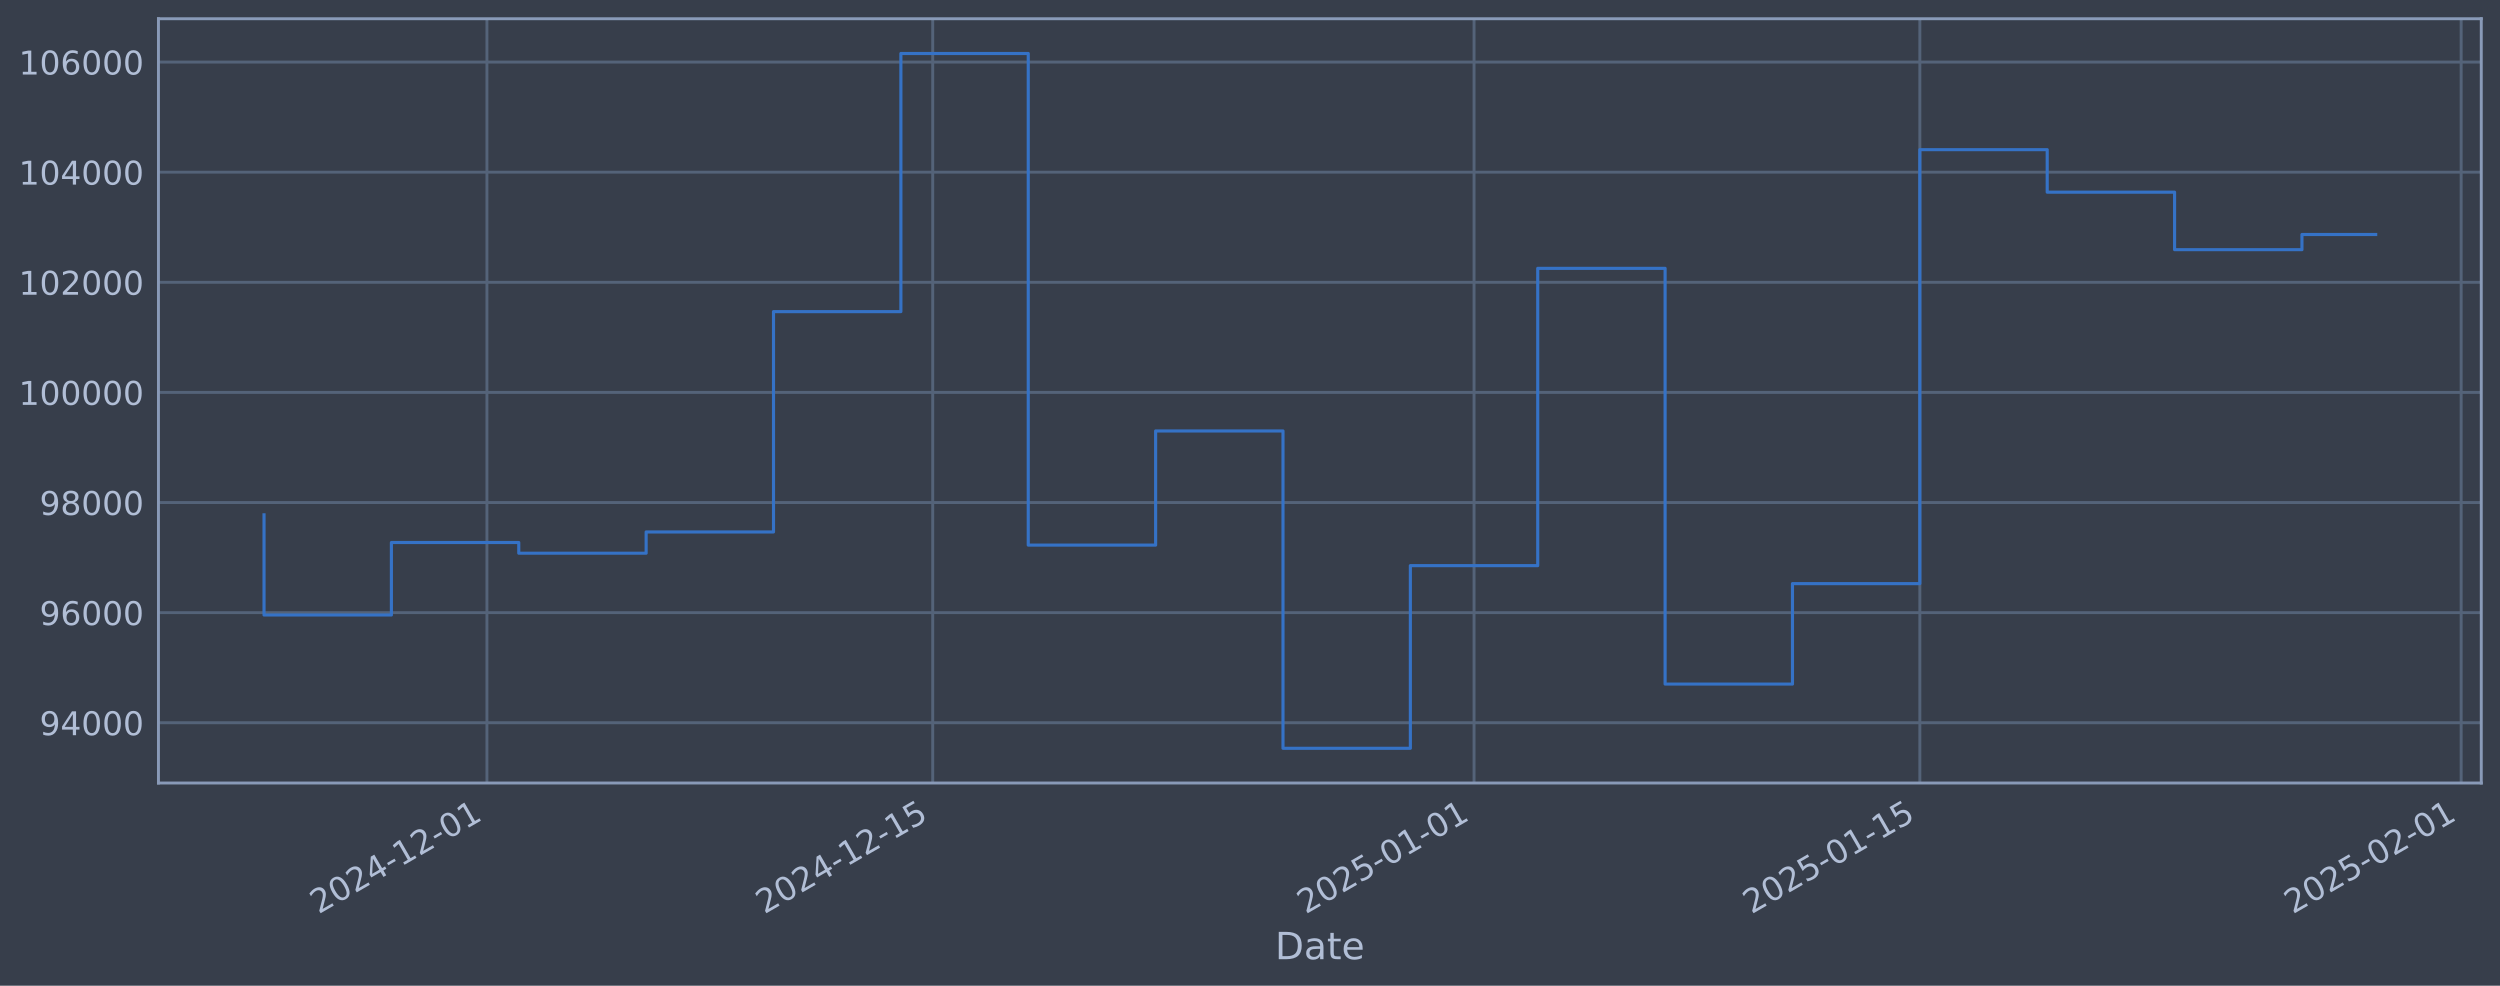
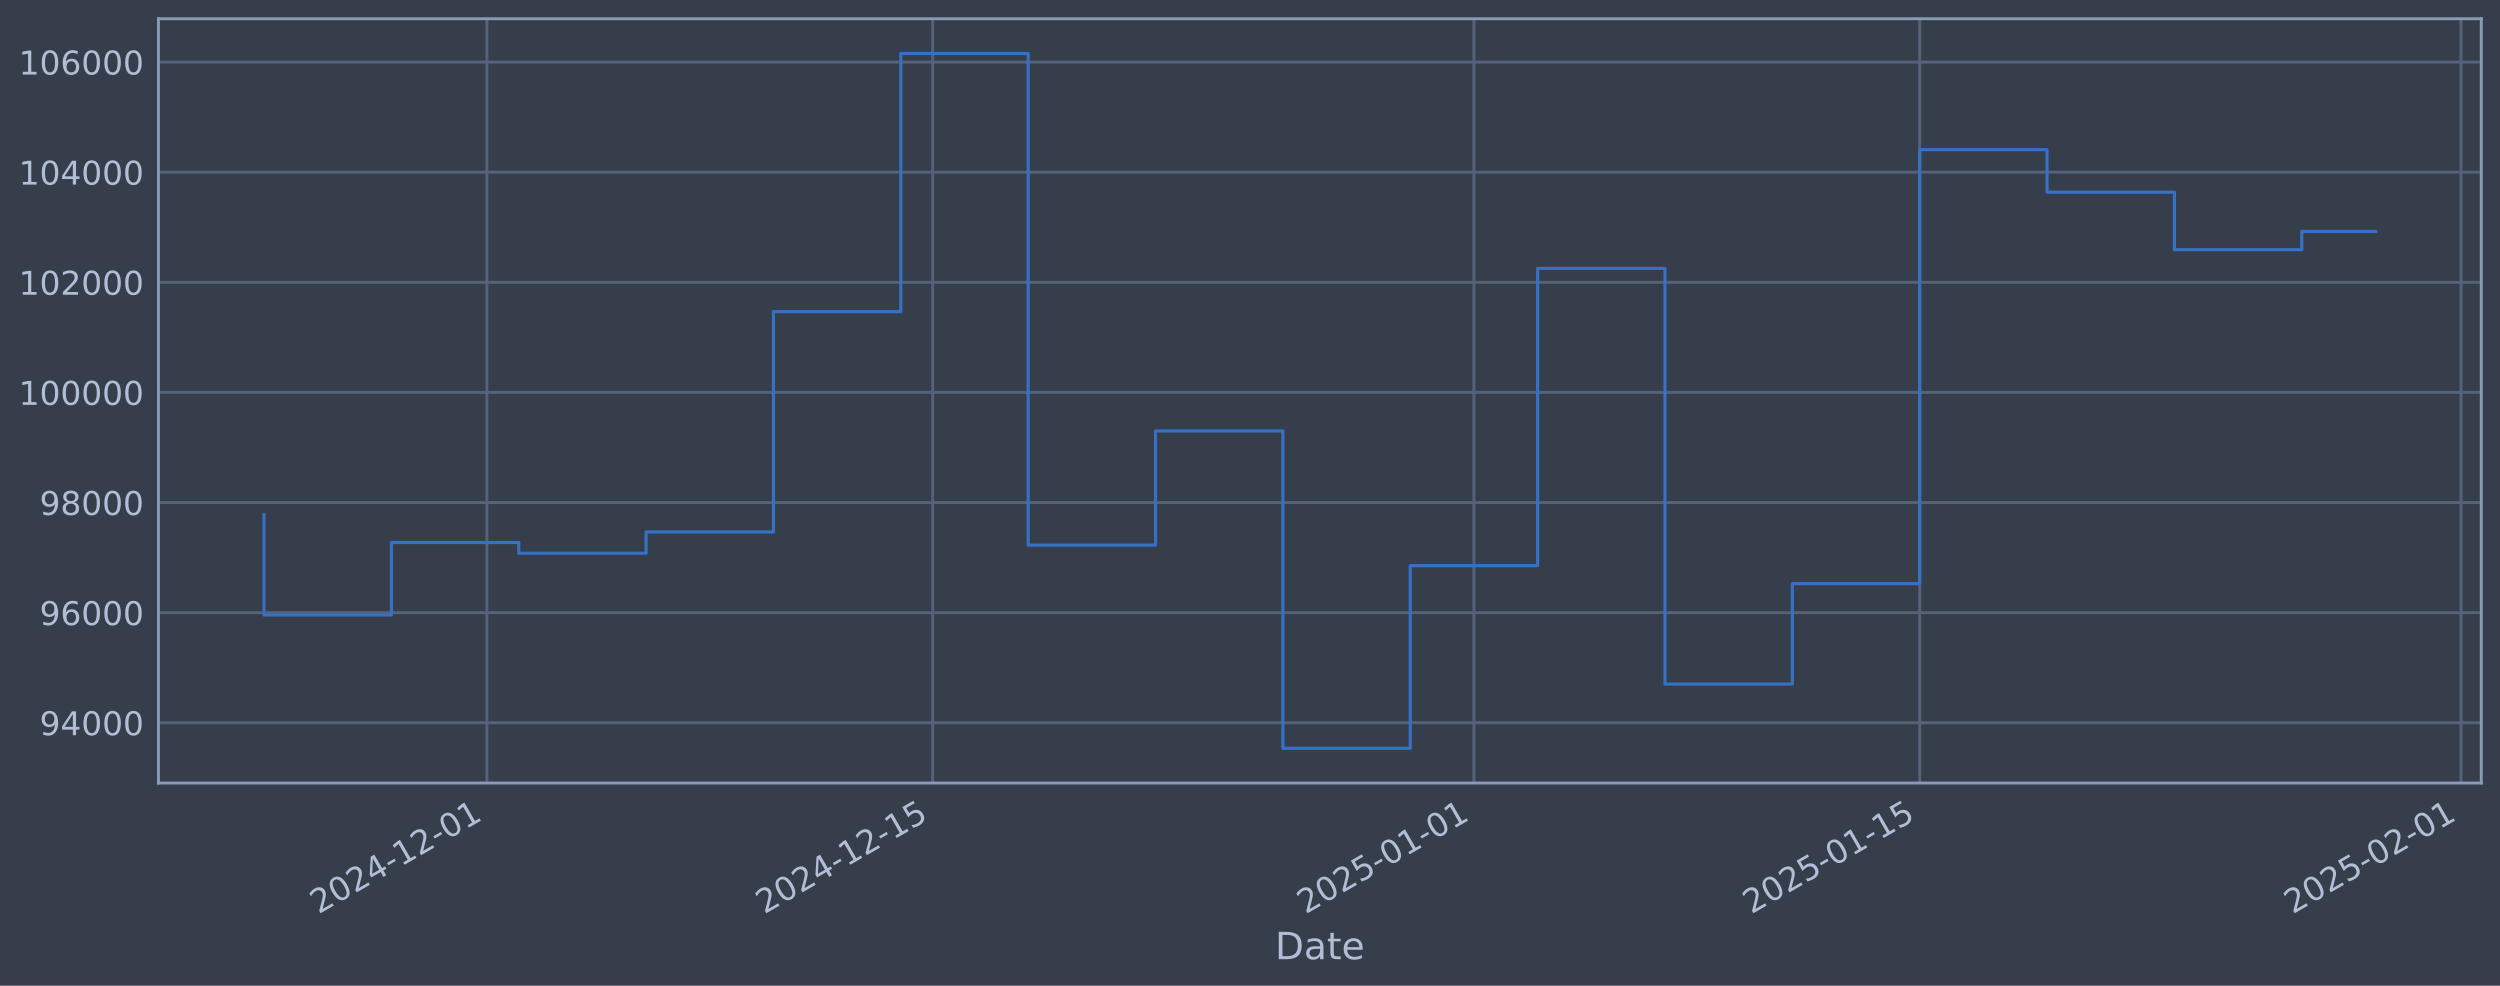
<svg xmlns="http://www.w3.org/2000/svg" xmlns:xlink="http://www.w3.org/1999/xlink" width="960.9pt" height="378.87pt" viewBox="0 0 960.9 378.87" version="1.1">
  <defs>
    <style type="text/css">*{stroke-linejoin: round; stroke-linecap: butt}</style>
  </defs>
  <g id="figure_1">
    <g id="patch_1">
      <path d="M 0 378.87  L 960.9 378.87  L 960.9 0  L 0 0  z " style="fill: #373e4b" />
    </g>
    <g id="axes_1">
      <g id="patch_2">
        <path d="M 60.901 300.96  L 953.701 300.96  L 953.701 7.2  L 60.901 7.2  z " style="fill: #373e4b" />
      </g>
      <g id="matplotlib.axis_1">
        <g id="xtick_1">
          <g id="line2d_1">
-             <path d="M 187.155 300.96  L 187.155 7.2  " clip-path="url(#p2d05f3ab08)" style="fill: none; stroke: #546379; stroke-width: 1.12; stroke-linecap: square" />
+             <path d="M 187.148 300.96  L 187.148 7.2  " clip-path="url(#p9e8fe47472)" style="fill: none; stroke: #546379; stroke-width: 1.12; stroke-linecap: square" />
          </g>
          <g id="line2d_2" />
          <g id="text_1">
-             <g style="fill: #b1bed6" transform="translate(122.4297 351.4642) rotate(-30) scale(0.126 -0.126)">
+             <g style="fill: #b1bed6" transform="translate(122.4228 351.4642) rotate(-30) scale(0.126 -0.126)">
              <defs>
                <path id="DejaVuSans-32" d="M 1228 531  L 3431 531  L 3431 0  L 469 0  L 469 531  Q 828 903 1448 1529  Q 2069 2156 2228 2338  Q 2531 2678 2651 2914  Q 2772 3150 2772 3378  Q 2772 3750 2511 3984  Q 2250 4219 1831 4219  Q 1534 4219 1204 4116  Q 875 4013 500 3803  L 500 4441  Q 881 4594 1212 4672  Q 1544 4750 1819 4750  Q 2544 4750 2975 4387  Q 3406 4025 3406 3419  Q 3406 3131 3298 2873  Q 3191 2616 2906 2266  Q 2828 2175 2409 1742  Q 1991 1309 1228 531  z " transform="scale(0.015625)" />
                <path id="DejaVuSans-30" d="M 2034 4250  Q 1547 4250 1301 3770  Q 1056 3291 1056 2328  Q 1056 1369 1301 889  Q 1547 409 2034 409  Q 2525 409 2770 889  Q 3016 1369 3016 2328  Q 3016 3291 2770 3770  Q 2525 4250 2034 4250  z M 2034 4750  Q 2819 4750 3233 4129  Q 3647 3509 3647 2328  Q 3647 1150 3233 529  Q 2819 -91 2034 -91  Q 1250 -91 836 529  Q 422 1150 422 2328  Q 422 3509 836 4129  Q 1250 4750 2034 4750  z " transform="scale(0.015625)" />
                <path id="DejaVuSans-34" d="M 2419 4116  L 825 1625  L 2419 1625  L 2419 4116  z M 2253 4666  L 3047 4666  L 3047 1625  L 3713 1625  L 3713 1100  L 3047 1100  L 3047 0  L 2419 0  L 2419 1100  L 313 1100  L 313 1709  L 2253 4666  z " transform="scale(0.015625)" />
                <path id="DejaVuSans-2d" d="M 313 2009  L 1997 2009  L 1997 1497  L 313 1497  L 313 2009  z " transform="scale(0.015625)" />
                <path id="DejaVuSans-31" d="M 794 531  L 1825 531  L 1825 4091  L 703 3866  L 703 4441  L 1819 4666  L 2450 4666  L 2450 531  L 3481 531  L 3481 0  L 794 0  L 794 531  z " transform="scale(0.015625)" />
              </defs>
              <use xlink:href="#DejaVuSans-32" />
              <use xlink:href="#DejaVuSans-30" transform="translate(63.62305 0)" />
              <use xlink:href="#DejaVuSans-32" transform="translate(127.2461 0)" />
              <use xlink:href="#DejaVuSans-34" transform="translate(190.8691 0)" />
              <use xlink:href="#DejaVuSans-2d" transform="translate(254.4922 0)" />
              <use xlink:href="#DejaVuSans-31" transform="translate(290.5762 0)" />
              <use xlink:href="#DejaVuSans-32" transform="translate(354.1992 0)" />
              <use xlink:href="#DejaVuSans-2d" transform="translate(417.8223 0)" />
              <use xlink:href="#DejaVuSans-30" transform="translate(453.9062 0)" />
              <use xlink:href="#DejaVuSans-31" transform="translate(517.5293 0)" />
            </g>
          </g>
        </g>
        <g id="xtick_2">
          <g id="line2d_3">
-             <path d="M 358.501 300.96  L 358.501 7.2  " clip-path="url(#p2d05f3ab08)" style="fill: none; stroke: #546379; stroke-width: 1.12; stroke-linecap: square" />
+             <path d="M 358.48 300.96  L 358.48 7.2  " clip-path="url(#p9e8fe47472)" style="fill: none; stroke: #546379; stroke-width: 1.12; stroke-linecap: square" />
          </g>
          <g id="line2d_4" />
          <g id="text_2">
-             <g style="fill: #b1bed6" transform="translate(293.7755 351.4642) rotate(-30) scale(0.126 -0.126)">
+             <g style="fill: #b1bed6" transform="translate(293.7549 351.4642) rotate(-30) scale(0.126 -0.126)">
              <defs>
                <path id="DejaVuSans-35" d="M 691 4666  L 3169 4666  L 3169 4134  L 1269 4134  L 1269 2991  Q 1406 3038 1543 3061  Q 1681 3084 1819 3084  Q 2600 3084 3056 2656  Q 3513 2228 3513 1497  Q 3513 744 3044 326  Q 2575 -91 1722 -91  Q 1428 -91 1123 -41  Q 819 9 494 109  L 494 744  Q 775 591 1075 516  Q 1375 441 1709 441  Q 2250 441 2565 725  Q 2881 1009 2881 1497  Q 2881 1984 2565 2268  Q 2250 2553 1709 2553  Q 1456 2553 1204 2497  Q 953 2441 691 2322  L 691 4666  z " transform="scale(0.015625)" />
              </defs>
              <use xlink:href="#DejaVuSans-32" />
              <use xlink:href="#DejaVuSans-30" transform="translate(63.62305 0)" />
              <use xlink:href="#DejaVuSans-32" transform="translate(127.2461 0)" />
              <use xlink:href="#DejaVuSans-34" transform="translate(190.8691 0)" />
              <use xlink:href="#DejaVuSans-2d" transform="translate(254.4922 0)" />
              <use xlink:href="#DejaVuSans-31" transform="translate(290.5762 0)" />
              <use xlink:href="#DejaVuSans-32" transform="translate(354.1992 0)" />
              <use xlink:href="#DejaVuSans-2d" transform="translate(417.8223 0)" />
              <use xlink:href="#DejaVuSans-31" transform="translate(453.9062 0)" />
              <use xlink:href="#DejaVuSans-35" transform="translate(517.5293 0)" />
            </g>
          </g>
        </g>
        <g id="xtick_3">
          <g id="line2d_5">
-             <path d="M 566.564 300.96  L 566.564 7.2  " clip-path="url(#p2d05f3ab08)" style="fill: none; stroke: #546379; stroke-width: 1.12; stroke-linecap: square" />
+             <path d="M 566.526 300.96  L 566.526 7.2  " clip-path="url(#p9e8fe47472)" style="fill: none; stroke: #546379; stroke-width: 1.12; stroke-linecap: square" />
          </g>
          <g id="line2d_6" />
          <g id="text_3">
-             <g style="fill: #b1bed6" transform="translate(501.8382 351.4642) rotate(-30) scale(0.126 -0.126)">
+             <g style="fill: #b1bed6" transform="translate(501.8009 351.4642) rotate(-30) scale(0.126 -0.126)">
              <use xlink:href="#DejaVuSans-32" />
              <use xlink:href="#DejaVuSans-30" transform="translate(63.62305 0)" />
              <use xlink:href="#DejaVuSans-32" transform="translate(127.2461 0)" />
              <use xlink:href="#DejaVuSans-35" transform="translate(190.8691 0)" />
              <use xlink:href="#DejaVuSans-2d" transform="translate(254.4922 0)" />
              <use xlink:href="#DejaVuSans-30" transform="translate(290.5762 0)" />
              <use xlink:href="#DejaVuSans-31" transform="translate(354.1992 0)" />
              <use xlink:href="#DejaVuSans-2d" transform="translate(417.8223 0)" />
              <use xlink:href="#DejaVuSans-30" transform="translate(453.9062 0)" />
              <use xlink:href="#DejaVuSans-31" transform="translate(517.5293 0)" />
            </g>
          </g>
        </g>
        <g id="xtick_4">
          <g id="line2d_7">
-             <path d="M 737.91 300.96  L 737.91 7.2  " clip-path="url(#p2d05f3ab08)" style="fill: none; stroke: #546379; stroke-width: 1.12; stroke-linecap: square" />
+             <path d="M 737.858 300.96  L 737.858 7.2  " clip-path="url(#p9e8fe47472)" style="fill: none; stroke: #546379; stroke-width: 1.12; stroke-linecap: square" />
          </g>
          <g id="line2d_8" />
          <g id="text_4">
-             <g style="fill: #b1bed6" transform="translate(673.184 351.4642) rotate(-30) scale(0.126 -0.126)">
+             <g style="fill: #b1bed6" transform="translate(673.1329 351.4642) rotate(-30) scale(0.126 -0.126)">
              <use xlink:href="#DejaVuSans-32" />
              <use xlink:href="#DejaVuSans-30" transform="translate(63.62305 0)" />
              <use xlink:href="#DejaVuSans-32" transform="translate(127.2461 0)" />
              <use xlink:href="#DejaVuSans-35" transform="translate(190.8691 0)" />
              <use xlink:href="#DejaVuSans-2d" transform="translate(254.4922 0)" />
              <use xlink:href="#DejaVuSans-30" transform="translate(290.5762 0)" />
              <use xlink:href="#DejaVuSans-31" transform="translate(354.1992 0)" />
              <use xlink:href="#DejaVuSans-2d" transform="translate(417.8223 0)" />
              <use xlink:href="#DejaVuSans-31" transform="translate(453.9062 0)" />
              <use xlink:href="#DejaVuSans-35" transform="translate(517.5293 0)" />
            </g>
          </g>
        </g>
        <g id="xtick_5">
          <g id="line2d_9">
-             <path d="M 945.972 300.96  L 945.972 7.2  " clip-path="url(#p2d05f3ab08)" style="fill: none; stroke: #546379; stroke-width: 1.12; stroke-linecap: square" />
+             <path d="M 945.904 300.96  L 945.904 7.2  " clip-path="url(#p9e8fe47472)" style="fill: none; stroke: #546379; stroke-width: 1.12; stroke-linecap: square" />
          </g>
          <g id="line2d_10" />
          <g id="text_5">
-             <g style="fill: #b1bed6" transform="translate(881.2468 351.4642) rotate(-30) scale(0.126 -0.126)">
+             <g style="fill: #b1bed6" transform="translate(881.179 351.4642) rotate(-30) scale(0.126 -0.126)">
              <use xlink:href="#DejaVuSans-32" />
              <use xlink:href="#DejaVuSans-30" transform="translate(63.62305 0)" />
              <use xlink:href="#DejaVuSans-32" transform="translate(127.2461 0)" />
              <use xlink:href="#DejaVuSans-35" transform="translate(190.8691 0)" />
              <use xlink:href="#DejaVuSans-2d" transform="translate(254.4922 0)" />
              <use xlink:href="#DejaVuSans-30" transform="translate(290.5762 0)" />
              <use xlink:href="#DejaVuSans-32" transform="translate(354.1992 0)" />
              <use xlink:href="#DejaVuSans-2d" transform="translate(417.8223 0)" />
              <use xlink:href="#DejaVuSans-30" transform="translate(453.9062 0)" />
              <use xlink:href="#DejaVuSans-31" transform="translate(517.5293 0)" />
            </g>
          </g>
        </g>
        <g id="text_6">
          <g style="fill: #b1bed6" transform="translate(490.0914 368.6753) scale(0.144 -0.144)">
            <defs>
              <path id="DejaVuSans-44" d="M 1259 4147  L 1259 519  L 2022 519  Q 2988 519 3436 956  Q 3884 1394 3884 2338  Q 3884 3275 3436 3711  Q 2988 4147 2022 4147  L 1259 4147  z M 628 4666  L 1925 4666  Q 3281 4666 3915 4102  Q 4550 3538 4550 2338  Q 4550 1131 3912 565  Q 3275 0 1925 0  L 628 0  L 628 4666  z " transform="scale(0.015625)" />
              <path id="DejaVuSans-61" d="M 2194 1759  Q 1497 1759 1228 1600  Q 959 1441 959 1056  Q 959 750 1161 570  Q 1363 391 1709 391  Q 2188 391 2477 730  Q 2766 1069 2766 1631  L 2766 1759  L 2194 1759  z M 3341 1997  L 3341 0  L 2766 0  L 2766 531  Q 2569 213 2275 61  Q 1981 -91 1556 -91  Q 1019 -91 701 211  Q 384 513 384 1019  Q 384 1609 779 1909  Q 1175 2209 1959 2209  L 2766 2209  L 2766 2266  Q 2766 2663 2505 2880  Q 2244 3097 1772 3097  Q 1472 3097 1187 3025  Q 903 2953 641 2809  L 641 3341  Q 956 3463 1253 3523  Q 1550 3584 1831 3584  Q 2591 3584 2966 3190  Q 3341 2797 3341 1997  z " transform="scale(0.015625)" />
              <path id="DejaVuSans-74" d="M 1172 4494  L 1172 3500  L 2356 3500  L 2356 3053  L 1172 3053  L 1172 1153  Q 1172 725 1289 603  Q 1406 481 1766 481  L 2356 481  L 2356 0  L 1766 0  Q 1100 0 847 248  Q 594 497 594 1153  L 594 3053  L 172 3053  L 172 3500  L 594 3500  L 594 4494  L 1172 4494  z " transform="scale(0.015625)" />
              <path id="DejaVuSans-65" d="M 3597 1894  L 3597 1613  L 953 1613  Q 991 1019 1311 708  Q 1631 397 2203 397  Q 2534 397 2845 478  Q 3156 559 3463 722  L 3463 178  Q 3153 47 2828 -22  Q 2503 -91 2169 -91  Q 1331 -91 842 396  Q 353 884 353 1716  Q 353 2575 817 3079  Q 1281 3584 2069 3584  Q 2775 3584 3186 3129  Q 3597 2675 3597 1894  z M 3022 2063  Q 3016 2534 2758 2815  Q 2500 3097 2075 3097  Q 1594 3097 1305 2825  Q 1016 2553 972 2059  L 3022 2063  z " transform="scale(0.015625)" />
            </defs>
            <use xlink:href="#DejaVuSans-44" />
            <use xlink:href="#DejaVuSans-61" transform="translate(77.00195 0)" />
            <use xlink:href="#DejaVuSans-74" transform="translate(138.2812 0)" />
            <use xlink:href="#DejaVuSans-65" transform="translate(177.4902 0)" />
          </g>
        </g>
      </g>
      <g id="matplotlib.axis_2">
        <g id="ytick_1">
          <g id="line2d_11">
-             <path d="M 60.901 277.797  L 953.701 277.797  " clip-path="url(#p2d05f3ab08)" style="fill: none; stroke: #546379; stroke-width: 1.12; stroke-linecap: square" />
+             <path d="M 60.901 277.797  L 953.701 277.797  " clip-path="url(#p9e8fe47472)" style="fill: none; stroke: #546379; stroke-width: 1.12; stroke-linecap: square" />
          </g>
          <g id="line2d_12" />
          <g id="text_7">
            <g style="fill: #b1bed6" transform="translate(15.21675 282.5841) scale(0.126 -0.126)">
              <defs>
                <path id="DejaVuSans-39" d="M 703 97  L 703 672  Q 941 559 1184 500  Q 1428 441 1663 441  Q 2288 441 2617 861  Q 2947 1281 2994 2138  Q 2813 1869 2534 1725  Q 2256 1581 1919 1581  Q 1219 1581 811 2004  Q 403 2428 403 3163  Q 403 3881 828 4315  Q 1253 4750 1959 4750  Q 2769 4750 3195 4129  Q 3622 3509 3622 2328  Q 3622 1225 3098 567  Q 2575 -91 1691 -91  Q 1453 -91 1209 -44  Q 966 3 703 97  z M 1959 2075  Q 2384 2075 2632 2365  Q 2881 2656 2881 3163  Q 2881 3666 2632 3958  Q 2384 4250 1959 4250  Q 1534 4250 1286 3958  Q 1038 3666 1038 3163  Q 1038 2656 1286 2365  Q 1534 2075 1959 2075  z " transform="scale(0.015625)" />
              </defs>
              <use xlink:href="#DejaVuSans-39" />
              <use xlink:href="#DejaVuSans-34" transform="translate(63.62305 0)" />
              <use xlink:href="#DejaVuSans-30" transform="translate(127.2461 0)" />
              <use xlink:href="#DejaVuSans-30" transform="translate(190.8691 0)" />
              <use xlink:href="#DejaVuSans-30" transform="translate(254.4922 0)" />
            </g>
          </g>
        </g>
        <g id="ytick_2">
          <g id="line2d_13">
-             <path d="M 60.901 235.473  L 953.701 235.473  " clip-path="url(#p2d05f3ab08)" style="fill: none; stroke: #546379; stroke-width: 1.12; stroke-linecap: square" />
+             <path d="M 60.901 235.473  L 953.701 235.473  " clip-path="url(#p9e8fe47472)" style="fill: none; stroke: #546379; stroke-width: 1.12; stroke-linecap: square" />
          </g>
          <g id="line2d_14" />
          <g id="text_8">
            <g style="fill: #b1bed6" transform="translate(15.21675 240.2602) scale(0.126 -0.126)">
              <defs>
                <path id="DejaVuSans-36" d="M 2113 2584  Q 1688 2584 1439 2293  Q 1191 2003 1191 1497  Q 1191 994 1439 701  Q 1688 409 2113 409  Q 2538 409 2786 701  Q 3034 994 3034 1497  Q 3034 2003 2786 2293  Q 2538 2584 2113 2584  z M 3366 4563  L 3366 3988  Q 3128 4100 2886 4159  Q 2644 4219 2406 4219  Q 1781 4219 1451 3797  Q 1122 3375 1075 2522  Q 1259 2794 1537 2939  Q 1816 3084 2150 3084  Q 2853 3084 3261 2657  Q 3669 2231 3669 1497  Q 3669 778 3244 343  Q 2819 -91 2113 -91  Q 1303 -91 875 529  Q 447 1150 447 2328  Q 447 3434 972 4092  Q 1497 4750 2381 4750  Q 2619 4750 2861 4703  Q 3103 4656 3366 4563  z " transform="scale(0.015625)" />
              </defs>
              <use xlink:href="#DejaVuSans-39" />
              <use xlink:href="#DejaVuSans-36" transform="translate(63.62305 0)" />
              <use xlink:href="#DejaVuSans-30" transform="translate(127.2461 0)" />
              <use xlink:href="#DejaVuSans-30" transform="translate(190.8691 0)" />
              <use xlink:href="#DejaVuSans-30" transform="translate(254.4922 0)" />
            </g>
          </g>
        </g>
        <g id="ytick_3">
          <g id="line2d_15">
-             <path d="M 60.901 193.149  L 953.701 193.149  " clip-path="url(#p2d05f3ab08)" style="fill: none; stroke: #546379; stroke-width: 1.12; stroke-linecap: square" />
+             <path d="M 60.901 193.149  L 953.701 193.149  " clip-path="url(#p9e8fe47472)" style="fill: none; stroke: #546379; stroke-width: 1.12; stroke-linecap: square" />
          </g>
          <g id="line2d_16" />
          <g id="text_9">
            <g style="fill: #b1bed6" transform="translate(15.21675 197.9364) scale(0.126 -0.126)">
              <defs>
                <path id="DejaVuSans-38" d="M 2034 2216  Q 1584 2216 1326 1975  Q 1069 1734 1069 1313  Q 1069 891 1326 650  Q 1584 409 2034 409  Q 2484 409 2743 651  Q 3003 894 3003 1313  Q 3003 1734 2745 1975  Q 2488 2216 2034 2216  z M 1403 2484  Q 997 2584 770 2862  Q 544 3141 544 3541  Q 544 4100 942 4425  Q 1341 4750 2034 4750  Q 2731 4750 3128 4425  Q 3525 4100 3525 3541  Q 3525 3141 3298 2862  Q 3072 2584 2669 2484  Q 3125 2378 3379 2068  Q 3634 1759 3634 1313  Q 3634 634 3220 271  Q 2806 -91 2034 -91  Q 1263 -91 848 271  Q 434 634 434 1313  Q 434 1759 690 2068  Q 947 2378 1403 2484  z M 1172 3481  Q 1172 3119 1398 2916  Q 1625 2713 2034 2713  Q 2441 2713 2670 2916  Q 2900 3119 2900 3481  Q 2900 3844 2670 4047  Q 2441 4250 2034 4250  Q 1625 4250 1398 4047  Q 1172 3844 1172 3481  z " transform="scale(0.015625)" />
              </defs>
              <use xlink:href="#DejaVuSans-39" />
              <use xlink:href="#DejaVuSans-38" transform="translate(63.62305 0)" />
              <use xlink:href="#DejaVuSans-30" transform="translate(127.2461 0)" />
              <use xlink:href="#DejaVuSans-30" transform="translate(190.8691 0)" />
              <use xlink:href="#DejaVuSans-30" transform="translate(254.4922 0)" />
            </g>
          </g>
        </g>
        <g id="ytick_4">
          <g id="line2d_17">
-             <path d="M 60.901 150.826  L 953.701 150.826  " clip-path="url(#p2d05f3ab08)" style="fill: none; stroke: #546379; stroke-width: 1.12; stroke-linecap: square" />
+             <path d="M 60.901 150.826  L 953.701 150.826  " clip-path="url(#p9e8fe47472)" style="fill: none; stroke: #546379; stroke-width: 1.12; stroke-linecap: square" />
          </g>
          <g id="line2d_18" />
          <g id="text_10">
            <g style="fill: #b1bed6" transform="translate(7.2 155.6126) scale(0.126 -0.126)">
              <use xlink:href="#DejaVuSans-31" />
              <use xlink:href="#DejaVuSans-30" transform="translate(63.62305 0)" />
              <use xlink:href="#DejaVuSans-30" transform="translate(127.2461 0)" />
              <use xlink:href="#DejaVuSans-30" transform="translate(190.8691 0)" />
              <use xlink:href="#DejaVuSans-30" transform="translate(254.4922 0)" />
              <use xlink:href="#DejaVuSans-30" transform="translate(318.1152 0)" />
            </g>
          </g>
        </g>
        <g id="ytick_5">
          <g id="line2d_19">
-             <path d="M 60.901 108.502  L 953.701 108.502  " clip-path="url(#p2d05f3ab08)" style="fill: none; stroke: #546379; stroke-width: 1.12; stroke-linecap: square" />
+             <path d="M 60.901 108.502  L 953.701 108.502  " clip-path="url(#p9e8fe47472)" style="fill: none; stroke: #546379; stroke-width: 1.12; stroke-linecap: square" />
          </g>
          <g id="line2d_20" />
          <g id="text_11">
            <g style="fill: #b1bed6" transform="translate(7.2 113.2888) scale(0.126 -0.126)">
              <use xlink:href="#DejaVuSans-31" />
              <use xlink:href="#DejaVuSans-30" transform="translate(63.62305 0)" />
              <use xlink:href="#DejaVuSans-32" transform="translate(127.2461 0)" />
              <use xlink:href="#DejaVuSans-30" transform="translate(190.8691 0)" />
              <use xlink:href="#DejaVuSans-30" transform="translate(254.4922 0)" />
              <use xlink:href="#DejaVuSans-30" transform="translate(318.1152 0)" />
            </g>
          </g>
        </g>
        <g id="ytick_6">
          <g id="line2d_21">
-             <path d="M 60.901 66.178  L 953.701 66.178  " clip-path="url(#p2d05f3ab08)" style="fill: none; stroke: #546379; stroke-width: 1.12; stroke-linecap: square" />
+             <path d="M 60.901 66.178  L 953.701 66.178  " clip-path="url(#p9e8fe47472)" style="fill: none; stroke: #546379; stroke-width: 1.12; stroke-linecap: square" />
          </g>
          <g id="line2d_22" />
          <g id="text_12">
            <g style="fill: #b1bed6" transform="translate(7.2 70.96502) scale(0.126 -0.126)">
              <use xlink:href="#DejaVuSans-31" />
              <use xlink:href="#DejaVuSans-30" transform="translate(63.62305 0)" />
              <use xlink:href="#DejaVuSans-34" transform="translate(127.2461 0)" />
              <use xlink:href="#DejaVuSans-30" transform="translate(190.8691 0)" />
              <use xlink:href="#DejaVuSans-30" transform="translate(254.4922 0)" />
              <use xlink:href="#DejaVuSans-30" transform="translate(318.1152 0)" />
            </g>
          </g>
        </g>
        <g id="ytick_7">
          <g id="line2d_23">
-             <path d="M 60.901 23.854  L 953.701 23.854  " clip-path="url(#p2d05f3ab08)" style="fill: none; stroke: #546379; stroke-width: 1.12; stroke-linecap: square" />
+             <path d="M 60.901 23.854  L 953.701 23.854  " clip-path="url(#p9e8fe47472)" style="fill: none; stroke: #546379; stroke-width: 1.12; stroke-linecap: square" />
          </g>
          <g id="line2d_24" />
          <g id="text_13">
            <g style="fill: #b1bed6" transform="translate(7.2 28.64121) scale(0.126 -0.126)">
              <use xlink:href="#DejaVuSans-31" />
              <use xlink:href="#DejaVuSans-30" transform="translate(63.62305 0)" />
              <use xlink:href="#DejaVuSans-36" transform="translate(127.2461 0)" />
              <use xlink:href="#DejaVuSans-30" transform="translate(190.8691 0)" />
              <use xlink:href="#DejaVuSans-30" transform="translate(254.4922 0)" />
              <use xlink:href="#DejaVuSans-30" transform="translate(318.1152 0)" />
            </g>
          </g>
        </g>
      </g>
      <g id="line2d_25">
-         <path d="M 101.482 197.87  L 101.482 236.383  L 150.438 236.383  L 150.438 208.521  L 199.394 208.521  L 199.394 212.628  L 248.35 212.628  L 248.35 204.459  L 297.306 204.459  L 297.306 119.77  L 346.262 119.77  L 346.262 20.553  L 395.218 20.553  L 395.218 209.517  L 444.174 209.517  L 444.174 165.636  L 493.13 165.636  L 493.13 287.607  L 542.086 287.607  L 542.086 217.409  L 591.042 217.409  L 591.042 103.141  L 639.998 103.141  L 639.998 262.927  L 688.954 262.927  L 688.954 224.318  L 737.91 224.318  L 737.91 57.525  L 786.865 57.525  L 786.865 73.859  L 835.821 73.859  L 835.821 95.961  L 884.777 95.961  L 884.777 90.135  L 913.119 90.135  " clip-path="url(#p2d05f3ab08)" style="fill: none; stroke: #3572c6; stroke-width: 1.2; stroke-linecap: square" />
+         <path d="M 101.482 197.87  L 101.482 236.383  L 150.434 236.383  L 150.434 208.521  L 199.386 208.521  L 199.386 212.628  L 248.338 212.628  L 248.338 204.459  L 297.29 204.459  L 297.29 119.77  L 346.242 119.77  L 346.242 20.553  L 395.194 20.553  L 395.194 209.517  L 444.146 209.517  L 444.146 165.636  L 493.098 165.636  L 493.098 287.607  L 542.05 287.607  L 542.05 217.409  L 591.002 217.409  L 591.002 103.141  L 639.954 103.141  L 639.954 262.927  L 688.906 262.927  L 688.906 224.318  L 737.858 224.318  L 737.858 57.525  L 786.81 57.525  L 786.81 73.859  L 835.762 73.859  L 835.762 95.961  L 884.714 95.961  L 884.714 88.957  L 913.119 88.957  " clip-path="url(#p9e8fe47472)" style="fill: none; stroke: #3572c6; stroke-width: 1.2; stroke-linecap: square" />
      </g>
      <g id="patch_3">
        <path d="M 60.901 300.96  L 60.901 7.2  " style="fill: none; stroke: #899ab8; stroke-width: 1.12; stroke-linejoin: miter; stroke-linecap: square" />
      </g>
      <g id="patch_4">
        <path d="M 953.701 300.96  L 953.701 7.2  " style="fill: none; stroke: #899ab8; stroke-width: 1.12; stroke-linejoin: miter; stroke-linecap: square" />
      </g>
      <g id="patch_5">
        <path d="M 60.901 300.96  L 953.701 300.96  " style="fill: none; stroke: #899ab8; stroke-width: 1.12; stroke-linejoin: miter; stroke-linecap: square" />
      </g>
      <g id="patch_6">
        <path d="M 60.901 7.2  L 953.701 7.2  " style="fill: none; stroke: #899ab8; stroke-width: 1.12; stroke-linejoin: miter; stroke-linecap: square" />
      </g>
    </g>
  </g>
  <defs>
-     <clipPath id="p2d05f3ab08">
+     <clipPath id="p9e8fe47472">
      <rect x="60.901" y="7.2" width="892.8" height="293.76" />
    </clipPath>
  </defs>
</svg>
